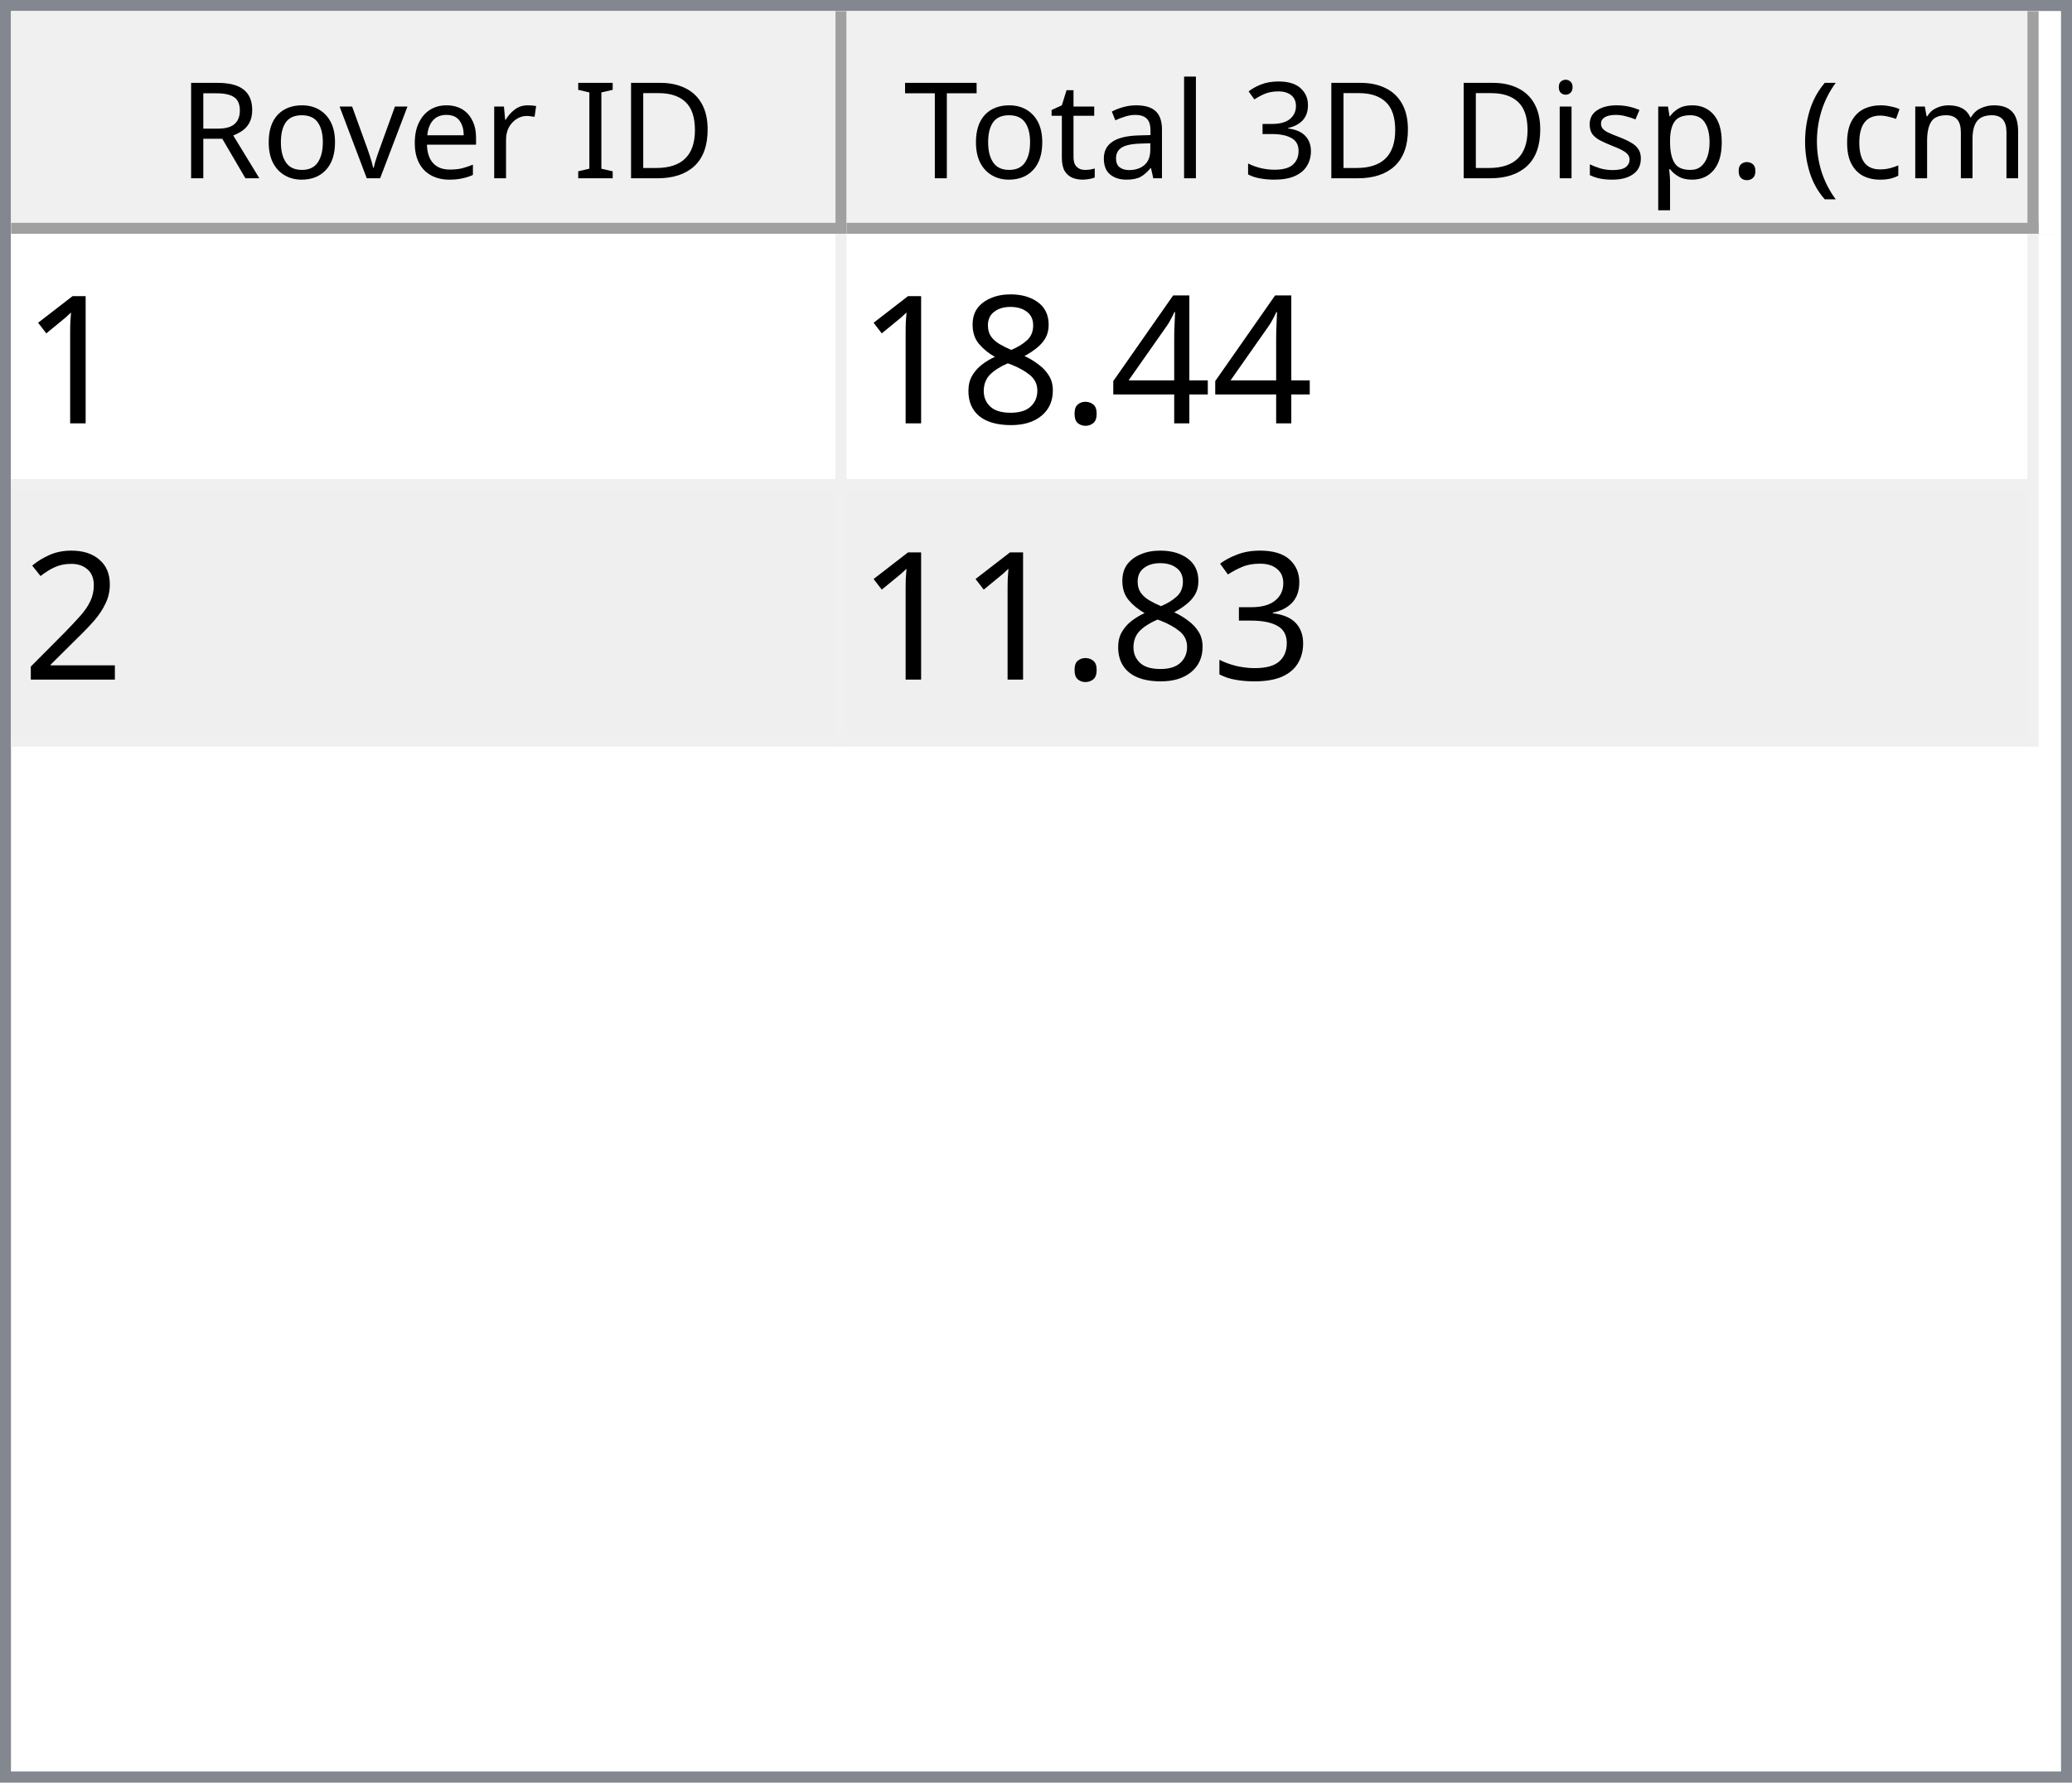
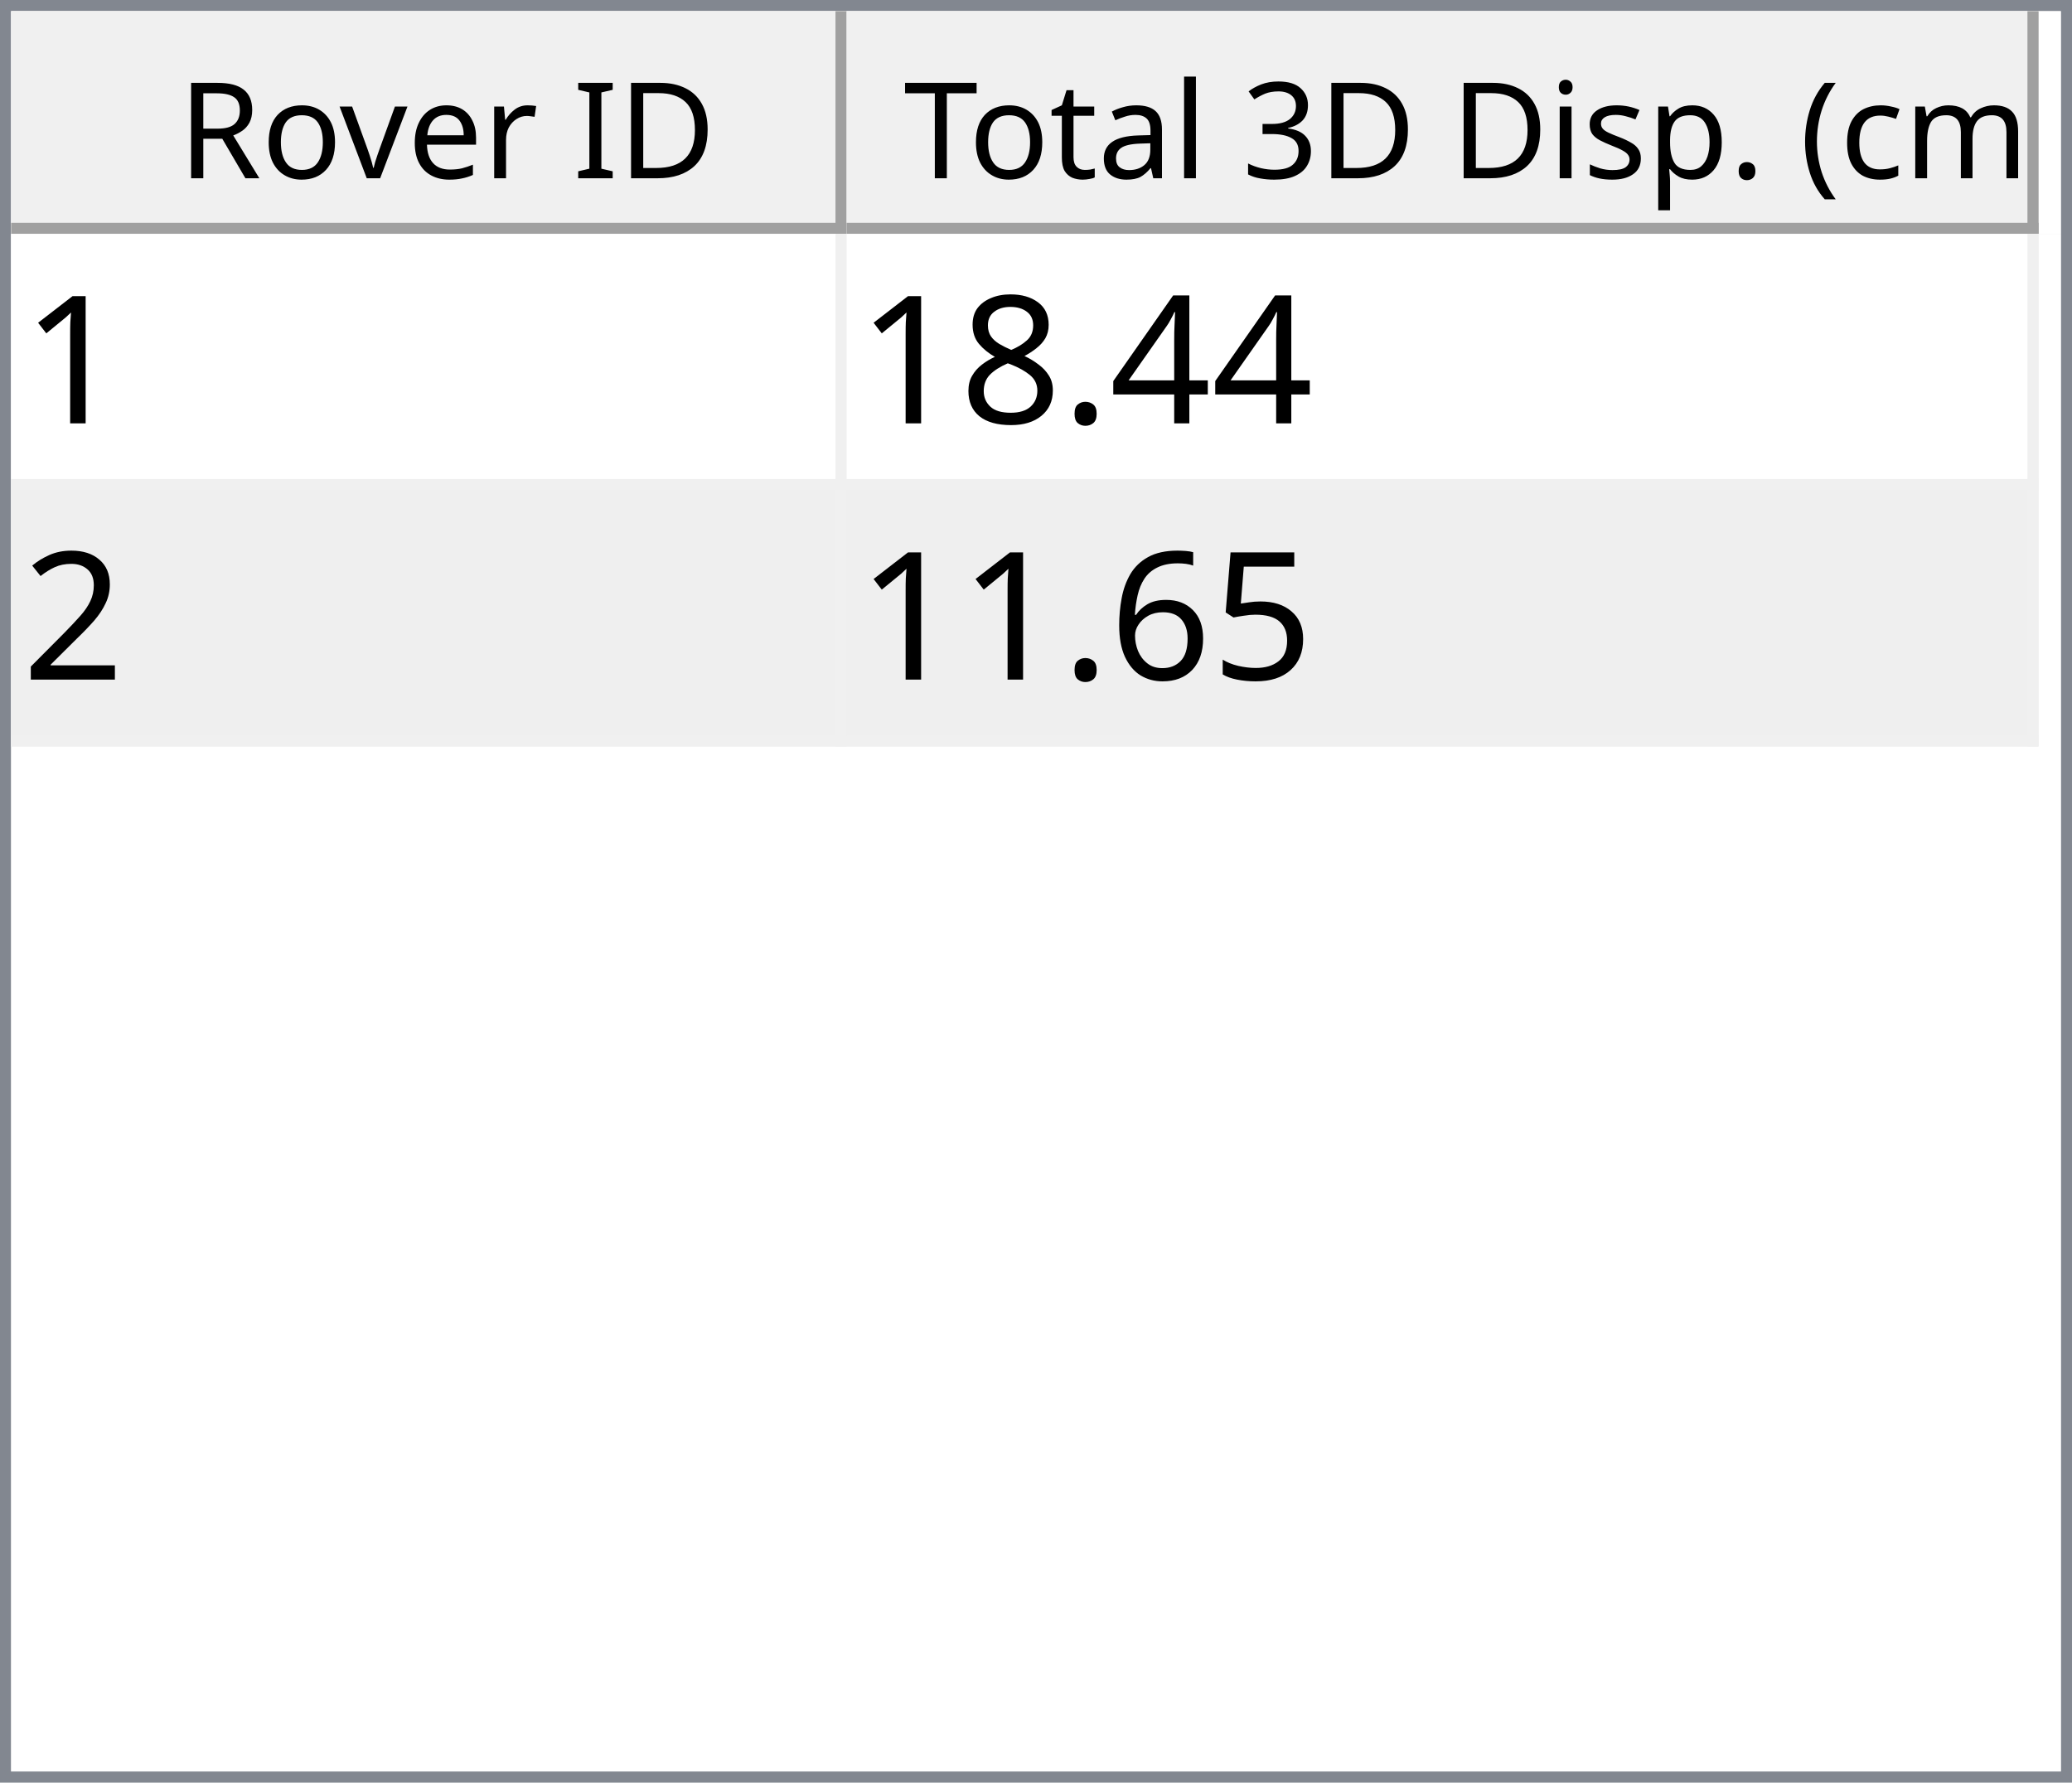
<svg xmlns="http://www.w3.org/2000/svg" style="fill-opacity:1; color-rendering:auto; color-interpolation:auto; text-rendering:auto; stroke:black; stroke-linecap:square; stroke-miterlimit:10; shape-rendering:auto; stroke-opacity:1; fill:black; stroke-dasharray:none; font-weight:normal; stroke-width:1; font-family:'Dialog'; font-style:normal; stroke-linejoin:miter; font-size:12px; stroke-dashoffset:0; image-rendering:auto;" width="186" height="160">
  <defs id="genericDefs" />
  <g>
    <defs id="defs1">
      <clipPath clipPathUnits="userSpaceOnUse" id="clipPath1">
        <path d="M0 0 L186 0 L186 160 L0 160 L0 0 Z" />
      </clipPath>
      <clipPath clipPathUnits="userSpaceOnUse" id="clipPath2">
        <path d="M0 0 L0 160 L186 160 L186 0 Z" />
      </clipPath>
      <clipPath clipPathUnits="userSpaceOnUse" id="clipPath3">
        <path d="M0 0 L0 20 L184 20 L184 0 Z" />
      </clipPath>
      <clipPath clipPathUnits="userSpaceOnUse" id="clipPath4">
        <path d="M0 0 L0 20 L75 20 L75 0 Z" />
      </clipPath>
      <clipPath clipPathUnits="userSpaceOnUse" id="clipPath5">
        <path d="M1 1 L1 19 L74 19 L74 1 Z" />
      </clipPath>
      <clipPath clipPathUnits="userSpaceOnUse" id="clipPath6">
        <path d="M0 0 L0 18 L73 18 L73 0 Z" />
      </clipPath>
      <clipPath clipPathUnits="userSpaceOnUse" id="clipPath7">
        <path d="M-0.5 -0.5 L-0.5 19.5 L74.5 19.5 L74.5 -0.5 Z" />
      </clipPath>
      <clipPath clipPathUnits="userSpaceOnUse" id="clipPath8">
        <path d="M0 0 L0 20 L107 20 L107 0 Z" />
      </clipPath>
      <clipPath clipPathUnits="userSpaceOnUse" id="clipPath9">
        <path d="M1 1 L1 19 L106 19 L106 1 Z" />
      </clipPath>
      <clipPath clipPathUnits="userSpaceOnUse" id="clipPath10">
        <path d="M0 0 L0 18 L105 18 L105 0 Z" />
      </clipPath>
      <clipPath clipPathUnits="userSpaceOnUse" id="clipPath11">
        <path d="M-0.5 -0.5 L-0.5 19.5 L106.5 19.5 L106.5 -0.5 Z" />
      </clipPath>
      <clipPath clipPathUnits="userSpaceOnUse" id="clipPath12">
        <path d="M0 0 L0 138 L184 138 L184 0 Z" />
      </clipPath>
      <clipPath clipPathUnits="userSpaceOnUse" id="clipPath13">
        <path d="M0 0 L0 46 L182 46 L182 0 Z" />
      </clipPath>
      <clipPath clipPathUnits="userSpaceOnUse" id="clipPath14">
        <path d="M-0.5 -0.5 L-0.5 45.5 L181.5 45.5 L181.5 -0.5 Z" />
      </clipPath>
      <clipPath clipPathUnits="userSpaceOnUse" id="clipPath15">
        <path d="M0 0 L0 22 L74 22 L74 0 Z" />
      </clipPath>
      <clipPath clipPathUnits="userSpaceOnUse" id="clipPath16">
        <path d="M0 0 L0 22 L106 22 L106 0 Z" />
      </clipPath>
      <font horiz-adv-x="64.551" id="font1">
        <font-face ascent="107.91" descent="25.098" units-per-em="100" style="font-style:normal; font-family:Segoe UI; font-weight:normal;" />
        <missing-glyph horiz-adv-x="64.551" d="M8.109 0 L8.109 68.266 L56.453 68.266 L56.453 0 L8.109 0 ZM15.328 7.234 L49.219 7.234 L49.219 61.031 L15.328 61.031 L15.328 7.234 Z" />
        <glyph unicode="D" horiz-adv-x="70.117" d="M9.188 0 L9.188 70.016 L28.516 70.016 Q65.531 70.016 65.531 35.891 Q65.531 19.672 55.25 9.836 Q44.969 0 27.734 0 L9.188 0 ZM17.391 62.594 L17.391 7.422 L27.828 7.422 Q41.609 7.422 49.273 14.797 Q56.938 22.172 56.938 35.688 Q56.938 62.594 28.328 62.594 L17.391 62.594 Z" />
        <glyph unicode="I" horiz-adv-x="26.611" d="M17.391 0 L9.188 0 L9.188 70.016 L17.391 70.016 L17.391 0 Z" />
        <glyph unicode=" " horiz-adv-x="27.393" d="" />
        <glyph unicode="r" horiz-adv-x="34.766" d="M34.188 41.891 Q32.078 43.5 28.125 43.5 Q23 43.5 19.555 38.672 Q16.109 33.844 16.109 25.484 L16.109 0 L8.109 0 L8.109 50 L16.109 50 L16.109 39.703 L16.312 39.703 Q18.016 44.969 21.531 47.922 Q25.047 50.875 29.391 50.875 Q32.516 50.875 34.188 50.203 L34.188 41.891 Z" />
        <glyph unicode="e" horiz-adv-x="52.295" d="M48.297 23 L12.984 23 Q13.188 14.656 17.484 10.109 Q21.781 5.562 29.297 5.562 Q37.75 5.562 44.828 11.141 L44.828 3.609 Q38.234 -1.172 27.391 -1.172 Q16.797 -1.172 10.742 5.641 Q4.688 12.453 4.688 24.812 Q4.688 36.469 11.305 43.82 Q17.922 51.172 27.734 51.172 Q37.547 51.172 42.922 44.828 Q48.297 38.484 48.297 27.203 L48.297 23 ZM40.094 29.781 Q40.047 36.719 36.75 40.578 Q33.453 44.438 27.594 44.438 Q21.922 44.438 17.969 40.383 Q14.016 36.328 13.094 29.781 L40.094 29.781 Z" />
        <glyph unicode="v" horiz-adv-x="47.9" d="M47.406 50 L27.484 0 L19.625 0 L0.688 50 L9.469 50 L22.172 13.672 Q23.578 9.672 23.922 6.688 L24.125 6.688 Q24.609 10.453 25.688 13.484 L38.969 50 L47.406 50 Z" />
        <glyph unicode="o" horiz-adv-x="58.594" d="M29 -1.172 Q17.922 -1.172 11.305 5.836 Q4.688 12.844 4.688 24.422 Q4.688 37.016 11.57 44.094 Q18.453 51.172 30.172 51.172 Q41.359 51.172 47.633 44.289 Q53.906 37.406 53.906 25.203 Q53.906 13.234 47.141 6.031 Q40.375 -1.172 29 -1.172 ZM29.594 44.438 Q21.875 44.438 17.383 39.188 Q12.891 33.938 12.891 24.703 Q12.891 15.828 17.43 10.695 Q21.969 5.562 29.594 5.562 Q37.359 5.562 41.531 10.594 Q45.703 15.625 45.703 24.906 Q45.703 34.281 41.531 39.359 Q37.359 44.438 29.594 44.438 Z" />
        <glyph unicode="R" horiz-adv-x="59.814" d="M59.375 0 L49.609 0 L37.891 19.625 Q36.281 22.359 34.766 24.289 Q33.25 26.219 31.664 27.438 Q30.078 28.656 28.25 29.219 Q26.422 29.781 24.125 29.781 L17.391 29.781 L17.391 0 L9.188 0 L9.188 70.016 L30.078 70.016 Q34.672 70.016 38.555 68.867 Q42.438 67.719 45.289 65.375 Q48.141 63.031 49.758 59.547 Q51.375 56.062 51.375 51.375 Q51.375 47.703 50.273 44.656 Q49.172 41.609 47.148 39.211 Q45.125 36.812 42.266 35.133 Q39.406 33.453 35.844 32.516 L35.844 32.328 Q37.594 31.547 38.891 30.547 Q40.188 29.547 41.359 28.18 Q42.531 26.812 43.68 25.078 Q44.828 23.344 46.234 21.047 L59.375 0 ZM17.391 62.594 L17.391 37.203 L28.516 37.203 Q31.594 37.203 34.203 38.133 Q36.812 39.062 38.719 40.797 Q40.625 42.531 41.703 45.047 Q42.781 47.562 42.781 50.688 Q42.781 56.297 39.141 59.445 Q35.5 62.594 28.609 62.594 L17.391 62.594 Z" />
        <glyph unicode=")" horiz-adv-x="30.176" d="M8.297 -15.922 L1.172 -15.922 Q16.406 2.344 16.406 26.812 Q16.406 51.469 1.078 70.016 L8.297 70.016 Q23.531 52.156 23.531 26.703 Q23.531 1.375 8.297 -15.922 Z" />
        <glyph unicode="m" horiz-adv-x="86.133" d="M79.109 0 L71.094 0 L71.094 28.719 Q71.094 37.016 68.531 40.727 Q65.969 44.438 59.906 44.438 Q54.781 44.438 51.195 39.75 Q47.609 35.062 47.609 28.516 L47.609 0 L39.594 0 L39.594 29.688 Q39.594 44.438 28.219 44.438 Q22.953 44.438 19.531 40.016 Q16.109 35.594 16.109 28.516 L16.109 0 L8.109 0 L8.109 50 L16.109 50 L16.109 42.094 L16.312 42.094 Q21.625 51.172 31.844 51.172 Q36.969 51.172 40.773 48.312 Q44.578 45.453 46 40.828 Q51.562 51.172 62.594 51.172 Q79.109 51.172 79.109 30.812 L79.109 0 Z" />
        <glyph unicode="c" horiz-adv-x="46.191" d="M42.188 2.297 Q36.422 -1.172 28.516 -1.172 Q17.828 -1.172 11.258 5.789 Q4.688 12.75 4.688 23.828 Q4.688 36.188 11.766 43.68 Q18.844 51.172 30.672 51.172 Q37.25 51.172 42.281 48.734 L42.281 40.531 Q36.719 44.438 30.375 44.438 Q22.703 44.438 17.797 38.945 Q12.891 33.453 12.891 24.516 Q12.891 15.719 17.508 10.641 Q22.125 5.562 29.891 5.562 Q36.422 5.562 42.188 9.906 L42.188 2.297 Z" />
        <glyph unicode="(" horiz-adv-x="30.176" d="M29.109 -15.922 L21.969 -15.922 Q6.844 1.375 6.844 26.703 Q6.844 52.156 21.969 70.016 L29.203 70.016 Q13.875 51.469 13.875 26.812 Q13.875 2.344 29.109 -15.922 Z" />
        <glyph unicode="." horiz-adv-x="21.68" d="M10.891 -1.078 Q8.641 -1.078 7.055 0.539 Q5.469 2.156 5.469 4.391 Q5.469 6.641 7.055 8.273 Q8.641 9.906 10.891 9.906 Q13.188 9.906 14.797 8.273 Q16.406 6.641 16.406 4.391 Q16.406 2.156 14.797 0.539 Q13.188 -1.078 10.891 -1.078 Z" />
        <glyph unicode="p" horiz-adv-x="58.789" d="M16.312 7.234 L16.109 7.234 L16.109 -23 L8.109 -23 L8.109 50 L16.109 50 L16.109 41.219 L16.312 41.219 Q22.219 51.172 33.594 51.172 Q43.266 51.172 48.688 44.461 Q54.109 37.75 54.109 26.469 Q54.109 13.922 48 6.375 Q41.891 -1.172 31.297 -1.172 Q21.578 -1.172 16.312 7.234 ZM16.109 27.391 L16.109 20.406 Q16.109 14.203 20.141 9.883 Q24.172 5.562 30.375 5.562 Q37.641 5.562 41.773 11.133 Q45.906 16.703 45.906 26.609 Q45.906 34.969 42.047 39.703 Q38.188 44.438 31.594 44.438 Q24.609 44.438 20.359 39.578 Q16.109 34.719 16.109 27.391 Z" />
        <glyph unicode="s" horiz-adv-x="42.432" d="M5.078 1.812 L5.078 10.406 Q11.625 5.562 19.484 5.562 Q30.031 5.562 30.031 12.594 Q30.031 14.594 29.125 15.992 Q28.219 17.391 26.68 18.461 Q25.141 19.531 23.07 20.383 Q21 21.234 18.609 22.172 Q15.281 23.484 12.766 24.828 Q10.25 26.172 8.57 27.859 Q6.891 29.547 6.031 31.695 Q5.172 33.844 5.172 36.719 Q5.172 40.234 6.789 42.945 Q8.406 45.656 11.086 47.484 Q13.766 49.312 17.211 50.242 Q20.656 51.172 24.312 51.172 Q30.812 51.172 35.938 48.922 L35.938 40.828 Q30.422 44.438 23.25 44.438 Q21 44.438 19.195 43.922 Q17.391 43.406 16.094 42.477 Q14.797 41.547 14.086 40.258 Q13.375 38.969 13.375 37.406 Q13.375 35.453 14.086 34.133 Q14.797 32.812 16.164 31.789 Q17.531 30.766 19.484 29.938 Q21.438 29.109 23.922 28.125 Q27.25 26.859 29.883 25.516 Q32.516 24.172 34.375 22.484 Q36.234 20.797 37.234 18.602 Q38.234 16.406 38.234 13.375 Q38.234 9.672 36.602 6.938 Q34.969 4.203 32.234 2.398 Q29.5 0.594 25.93 -0.289 Q22.359 -1.172 18.453 -1.172 Q10.75 -1.172 5.078 1.812 Z" />
        <glyph unicode="i" horiz-adv-x="24.219" d="M12.203 62.703 Q10.062 62.703 8.547 64.164 Q7.031 65.625 7.031 67.875 Q7.031 70.125 8.547 71.609 Q10.062 73.094 12.203 73.094 Q14.406 73.094 15.945 71.609 Q17.484 70.125 17.484 67.875 Q17.484 65.719 15.945 64.211 Q14.406 62.703 12.203 62.703 ZM16.109 0 L8.109 0 L8.109 50 L16.109 50 L16.109 0 Z" />
        <glyph unicode="3" horiz-adv-x="53.906" d="M46.531 19.828 Q46.531 15.094 44.75 11.211 Q42.969 7.328 39.719 4.57 Q36.469 1.812 31.93 0.297 Q27.391 -1.219 21.922 -1.219 Q11.922 -1.219 6 2.594 L6 11.188 Q13.094 5.609 22.219 5.609 Q25.875 5.609 28.828 6.539 Q31.781 7.469 33.906 9.227 Q36.031 10.984 37.18 13.477 Q38.328 15.969 38.328 19.094 Q38.328 32.812 18.797 32.812 L12.984 32.812 L12.984 39.594 L18.5 39.594 Q35.797 39.594 35.797 52.484 Q35.797 64.406 22.609 64.406 Q15.188 64.406 8.688 59.422 L8.688 67.188 Q15.375 71.188 24.609 71.188 Q29 71.188 32.57 69.969 Q36.141 68.75 38.68 66.555 Q41.219 64.359 42.609 61.281 Q44 58.203 44 54.5 Q44 40.672 30.031 36.719 L30.031 36.531 Q33.594 36.141 36.625 34.797 Q39.656 33.453 41.852 31.305 Q44.047 29.156 45.289 26.25 Q46.531 23.344 46.531 19.828 Z" />
        <glyph unicode="l" horiz-adv-x="24.219" d="M16.109 0 L8.109 0 L8.109 74.031 L16.109 74.031 L16.109 0 Z" />
        <glyph unicode="a" horiz-adv-x="50.879" d="M43.891 0 L35.891 0 L35.891 7.812 L35.688 7.812 Q30.469 -1.172 20.312 -1.172 Q12.844 -1.172 8.617 2.781 Q4.391 6.734 4.391 13.281 Q4.391 27.297 20.906 29.594 L35.891 31.688 Q35.891 44.438 25.594 44.438 Q16.547 44.438 9.281 38.281 L9.281 46.484 Q16.656 51.172 26.266 51.172 Q43.891 51.172 43.891 32.516 L43.891 0 ZM35.891 25.297 L23.828 23.641 Q18.266 22.859 15.43 20.875 Q12.594 18.891 12.594 13.875 Q12.594 10.203 15.211 7.883 Q17.828 5.562 22.172 5.562 Q28.125 5.562 32.008 9.742 Q35.891 13.922 35.891 20.312 L35.891 25.297 Z" />
        <glyph unicode="t" horiz-adv-x="33.887" d="M31.297 0.484 Q28.469 -1.078 23.828 -1.078 Q10.688 -1.078 10.688 13.578 L10.688 43.172 L2.094 43.172 L2.094 50 L10.688 50 L10.688 62.203 L18.703 64.797 L18.703 50 L31.297 50 L31.297 43.172 L18.703 43.172 L18.703 14.984 Q18.703 9.969 20.414 7.82 Q22.125 5.672 26.078 5.672 Q29.109 5.672 31.297 7.328 L31.297 0.484 Z" />
        <glyph unicode="T" horiz-adv-x="52.393" d="M50.594 62.594 L30.375 62.594 L30.375 0 L22.172 0 L22.172 62.594 L2 62.594 L2 70.016 L50.594 70.016 L50.594 62.594 Z" />
      </font>
      <font horiz-adv-x="75.0" id="font2">
        <font-face ascent="100.537" descent="21.973" units-per-em="100" style="font-style:normal; font-family:sans-serif; font-weight:normal;" />
        <missing-glyph horiz-adv-x="75.0" d="M12.5 0 L12.5 62.5 L62.5 62.5 L62.5 0 L12.5 0 ZM14.062 1.562 L60.938 1.562 L60.938 60.938 L14.062 60.938 L14.062 1.562 Z" />
        <glyph unicode="1" horiz-adv-x="55.615" d="M37.25 0 L28.469 0 L28.469 56 Q25.297 52.984 20.141 49.953 Q14.984 46.922 10.891 45.406 L10.891 53.906 Q18.266 57.375 23.781 62.305 Q29.297 67.234 31.594 71.875 L37.25 71.875 L37.25 0 Z" />
        <glyph unicode="4" horiz-adv-x="55.615" d="M32.328 0 L32.328 17.141 L1.266 17.141 L1.266 25.203 L33.938 71.578 L41.109 71.578 L41.109 25.203 L50.781 25.203 L50.781 17.141 L41.109 17.141 L41.109 0 L32.328 0 ZM32.328 25.203 L32.328 57.469 L9.906 25.203 L32.328 25.203 Z" />
        <glyph unicode="." horiz-adv-x="27.783" d="M9.078 0 L9.078 10.016 L19.094 10.016 L19.094 0 L9.078 0 Z" />
        <glyph unicode="8" horiz-adv-x="55.615" d="M17.672 38.812 Q12.203 40.828 9.57 44.539 Q6.938 48.25 6.938 53.422 Q6.938 61.234 12.555 66.555 Q18.172 71.875 27.484 71.875 Q36.859 71.875 42.578 66.43 Q48.297 60.984 48.297 53.172 Q48.297 48.188 45.68 44.508 Q43.062 40.828 37.75 38.812 Q44.344 36.672 47.781 31.883 Q51.219 27.094 51.219 20.453 Q51.219 11.281 44.727 5.031 Q38.234 -1.219 27.641 -1.219 Q17.047 -1.219 10.547 5.055 Q4.047 11.328 4.047 20.703 Q4.047 27.688 7.594 32.398 Q11.141 37.109 17.672 38.812 ZM15.922 53.719 Q15.922 48.641 19.195 45.414 Q22.469 42.188 27.688 42.188 Q32.766 42.188 36.016 45.383 Q39.266 48.578 39.266 53.219 Q39.266 58.062 35.914 61.359 Q32.562 64.656 27.594 64.656 Q22.562 64.656 19.242 61.43 Q15.922 58.203 15.922 53.719 ZM13.094 20.656 Q13.094 16.891 14.875 13.375 Q16.656 9.859 20.172 7.93 Q23.688 6 27.734 6 Q34.031 6 38.133 10.055 Q42.234 14.109 42.234 20.359 Q42.234 26.703 38.016 30.859 Q33.797 35.016 27.438 35.016 Q21.234 35.016 17.164 30.914 Q13.094 26.812 13.094 20.656 Z" />
        <glyph unicode="2" horiz-adv-x="55.615" d="M50.344 8.453 L50.344 0 L3.031 0 Q2.938 3.172 4.047 6.109 Q5.859 10.938 9.836 15.625 Q13.812 20.312 21.344 26.469 Q33.016 36.031 37.117 41.625 Q41.219 47.219 41.219 52.203 Q41.219 57.422 37.477 61.008 Q33.734 64.594 27.734 64.594 Q21.391 64.594 17.578 60.789 Q13.766 56.984 13.719 50.25 L4.688 51.172 Q5.609 61.281 11.664 66.578 Q17.719 71.875 27.938 71.875 Q38.234 71.875 44.242 66.164 Q50.25 60.453 50.25 52 Q50.25 47.703 48.492 43.555 Q46.734 39.406 42.656 34.812 Q38.578 30.219 29.109 22.219 Q21.188 15.578 18.945 13.211 Q16.703 10.844 15.234 8.453 L50.344 8.453 Z" />
-         <glyph unicode="3" horiz-adv-x="55.615" d="M4.203 18.891 L12.984 20.062 Q14.5 12.594 18.141 9.297 Q21.781 6 27 6 Q33.203 6 37.477 10.297 Q41.75 14.594 41.75 20.953 Q41.75 27 37.797 30.93 Q33.844 34.859 27.734 34.859 Q25.25 34.859 21.531 33.891 L22.516 41.609 Q23.391 41.5 23.922 41.5 Q29.547 41.5 34.039 44.43 Q38.531 47.359 38.531 53.469 Q38.531 58.297 35.258 61.477 Q31.984 64.656 26.812 64.656 Q21.688 64.656 18.266 61.43 Q14.844 58.203 13.875 51.766 L5.078 53.328 Q6.688 62.156 12.398 67.016 Q18.109 71.875 26.609 71.875 Q32.469 71.875 37.398 69.359 Q42.328 66.844 44.945 62.5 Q47.562 58.156 47.562 53.266 Q47.562 48.641 45.07 44.828 Q42.578 41.016 37.703 38.766 Q44.047 37.312 47.562 32.695 Q51.078 28.078 51.078 21.141 Q51.078 11.766 44.242 5.25 Q37.406 -1.266 26.953 -1.266 Q17.531 -1.266 11.305 4.352 Q5.078 9.969 4.203 18.891 Z" />
+         <glyph unicode="5" horiz-adv-x="55.615" d="M4.156 18.75 L13.375 19.531 Q14.406 12.797 18.141 9.398 Q21.875 6 27.156 6 Q33.5 6 37.891 10.789 Q42.281 15.578 42.281 23.484 Q42.281 31 38.062 35.352 Q33.844 39.703 27 39.703 Q22.75 39.703 19.336 37.773 Q15.922 35.844 13.969 32.766 L5.719 33.844 L12.641 70.609 L48.25 70.609 L48.25 62.203 L19.672 62.203 L15.828 42.969 Q22.266 47.469 29.344 47.469 Q38.719 47.469 45.164 40.969 Q51.609 34.469 51.609 24.266 Q51.609 14.547 45.953 7.469 Q39.062 -1.219 27.156 -1.219 Q17.391 -1.219 11.211 4.25 Q5.031 9.719 4.156 18.75 Z" />
+         <glyph unicode="6" horiz-adv-x="55.615" d="M49.75 54.047 L41.016 53.375 Q39.844 58.547 37.703 60.891 Q34.125 64.656 28.906 64.656 Q24.703 64.656 21.531 62.312 Q17.391 59.281 14.992 53.469 Q12.594 47.656 12.5 36.922 Q15.672 41.75 20.266 44.094 Q24.859 46.438 29.891 46.438 Q38.672 46.438 44.852 39.969 Q51.031 33.5 51.031 23.25 Q51.031 16.5 48.125 10.719 Q45.219 4.938 40.141 1.859 Q35.062 -1.219 28.609 -1.219 Q17.625 -1.219 10.695 6.859 Q3.766 14.938 3.766 33.5 Q3.766 54.25 11.422 63.672 Q18.109 71.875 29.438 71.875 Q37.891 71.875 43.289 67.141 Q48.688 62.406 49.75 54.047 ZM13.875 23.188 Q13.875 18.656 15.797 14.508 Q17.719 10.359 21.188 8.18 Q24.656 6 28.469 6 Q34.031 6 38.039 10.492 Q42.047 14.984 42.047 22.703 Q42.047 30.125 38.086 34.398 Q34.125 38.672 28.125 38.672 Q22.172 38.672 18.023 34.398 Q13.875 30.125 13.875 23.188 Z" />
      </font>
    </defs>
    <g style="fill:white; stroke:white;">
      <rect x="0" y="0" width="186" style="clip-path:url(#clipPath1); stroke:none;" height="160" />
    </g>
    <g style="fill:white; text-rendering:optimizeSpeed; color-rendering:optimizeSpeed; image-rendering:optimizeSpeed; shape-rendering:crispEdges; stroke:white; color-interpolation:sRGB;">
      <rect x="0" width="186" height="160" y="0" style="stroke:none;" />
      <path style="stroke:none;" d="M0 160 L186 160 L186 0 L0 0 Z" />
    </g>
    <g style="fill:rgb(240,240,240); font-family:'Segoe UI'; stroke:rgb(240,240,240);">
      <rect x="0" y="0" width="186" style="clip-path:url(#clipPath2); stroke:none;" height="160" />
    </g>
    <g style="fill:rgb(130,135,144); font-family:'Segoe UI'; stroke:rgb(130,135,144);">
      <path d="M0 0 L186 0 L186 160 L0 160 L0 0 ZM1 1 L185 1 L185 159 L1 159 L1 1 Z" style="fill-rule:evenodd; clip-path:url(#clipPath2); stroke:none;" />
    </g>
    <g style="fill:white; font-family:'Segoe UI'; stroke:white;" transform="translate(1,1)">
      <rect x="0" y="0" width="184" style="clip-path:url(#clipPath3); stroke:none;" height="20" />
    </g>
    <g style="fill:rgb(240,240,240); font-family:'Segoe UI'; stroke:rgb(240,240,240);" transform="translate(1,1)">
      <rect x="0" y="0" width="75" style="clip-path:url(#clipPath4); stroke:none;" height="20" />
    </g>
    <g style="font-family:'Segoe UI';" transform="translate(2,2)">
      <text x="14" xml:space="preserve" y="14" style="clip-path:url(#clipPath6); stroke:none;">Rover ID</text>
    </g>
    <g style="fill:rgb(160,160,160); font-family:'Segoe UI'; stroke:rgb(160,160,160); stroke-linejoin:bevel;" transform="translate(1.5,1.5)">
      <line x1="74" x2="74" y1="0" style="fill:none; clip-path:url(#clipPath7);" y2="19" />
    </g>
    <g style="fill:rgb(160,160,160); font-family:'Segoe UI'; stroke:rgb(160,160,160); stroke-linejoin:bevel;" transform="matrix(1,0,0,1,1,1) translate(0.5,0.5)">
      <line x1="0" x2="74" y1="19" style="fill:none; clip-path:url(#clipPath7);" y2="19" />
    </g>
    <g style="fill:rgb(240,240,240); font-family:'Segoe UI'; stroke:rgb(240,240,240);" transform="translate(76,1)">
      <rect x="0" y="0" width="107" style="clip-path:url(#clipPath8); stroke:none;" height="20" />
    </g>
    <g style="font-family:'Segoe UI';" transform="translate(77,2)">
      <text x="1" xml:space="preserve" y="14" style="clip-path:url(#clipPath10); stroke:none;"> Total 3D Disp. (cm)</text>
    </g>
    <g style="fill:rgb(160,160,160); font-family:'Segoe UI'; stroke:rgb(160,160,160); stroke-linejoin:bevel;" transform="translate(76.5,1.5)">
      <line x1="106" x2="106" y1="0" style="fill:none; clip-path:url(#clipPath11);" y2="19" />
    </g>
    <g style="fill:rgb(160,160,160); font-family:'Segoe UI'; stroke:rgb(160,160,160); stroke-linejoin:bevel;" transform="matrix(1,0,0,1,76,1) translate(0.5,0.5)">
      <line x1="0" x2="106" y1="19" style="fill:none; clip-path:url(#clipPath11);" y2="19" />
    </g>
    <g style="fill:white; font-family:'Segoe UI'; stroke:white;" transform="translate(1,21)">
      <rect x="0" y="0" width="184" style="clip-path:url(#clipPath12); stroke:none;" height="138" />
    </g>
    <g style="fill:rgb(240,240,240); font-size:16px; font-family:sans-serif; stroke:rgb(240,240,240);" transform="translate(1,21)">
      <rect x="0" y="0" width="182" style="clip-path:url(#clipPath13); stroke:none;" height="46" />
      <line transform="translate(0.5,0.5)" x1="0" x2="181" y1="22" style="clip-path:url(#clipPath14); fill:none; stroke-linejoin:bevel;" y2="22" />
    </g>
    <g transform="matrix(1,0,0,1,1,21) translate(0.5,0.5)" style="fill:rgb(240,240,240); font-size:16px; font-family:sans-serif; stroke:rgb(240,240,240); stroke-linejoin:bevel;">
      <line x1="0" x2="181" y1="45" style="fill:none; clip-path:url(#clipPath14);" y2="45" />
    </g>
    <g transform="matrix(1,0,0,1,1,21) translate(0.5,0.5)" style="fill:rgb(240,240,240); font-size:16px; font-family:sans-serif; stroke:rgb(240,240,240); stroke-linejoin:bevel;">
      <line x1="74" x2="74" y1="0" style="fill:none; clip-path:url(#clipPath14);" y2="45" />
    </g>
    <g transform="matrix(1,0,0,1,1,21) translate(0.5,0.5)" style="fill:rgb(240,240,240); font-size:16px; font-family:sans-serif; stroke:rgb(240,240,240); stroke-linejoin:bevel;">
      <line x1="181" x2="181" y1="0" style="fill:none; clip-path:url(#clipPath14);" y2="45" />
    </g>
    <g style="fill:white; font-size:16px; font-family:sans-serif; stroke:white;" transform="matrix(1,0,0,1,1,21)">
      <rect x="0" y="0" width="74" style="clip-path:url(#clipPath15); stroke:none;" height="22" />
      <text x="1" y="17" style="fill:black; clip-path:url(#clipPath15); stroke:none;" xml:space="preserve">1</text>
    </g>
    <g style="fill:white; font-size:16px; font-family:sans-serif; stroke:white;" transform="matrix(1,0,0,1,1,21) translate(75,0)">
      <rect x="0" y="0" width="106" style="clip-path:url(#clipPath16); stroke:none;" height="22" />
      <text x="1" y="17" style="fill:black; clip-path:url(#clipPath16); stroke:none;" xml:space="preserve">18.44</text>
    </g>
    <g style="fill:rgb(239,239,239); font-size:16px; font-family:sans-serif; stroke:rgb(239,239,239);" transform="matrix(1,0,0,1,1,21) translate(0,23)">
      <rect x="0" y="0" width="74" style="clip-path:url(#clipPath15); stroke:none;" height="22" />
      <text x="1" y="17" style="fill:black; clip-path:url(#clipPath15); stroke:none;" xml:space="preserve">2</text>
    </g>
    <g style="fill:rgb(239,239,239); font-size:16px; font-family:sans-serif; stroke:rgb(239,239,239);" transform="matrix(1,0,0,1,1,21) translate(75,23)">
      <rect x="0" y="0" width="106" style="clip-path:url(#clipPath16); stroke:none;" height="22" />
-       <text x="1" y="17" style="fill:black; clip-path:url(#clipPath16); stroke:none;" xml:space="preserve">11.83</text>
+       <text x="1" y="17" style="fill:black; clip-path:url(#clipPath16); stroke:none;" xml:space="preserve">11.65</text>
    </g>
  </g>
</svg>
